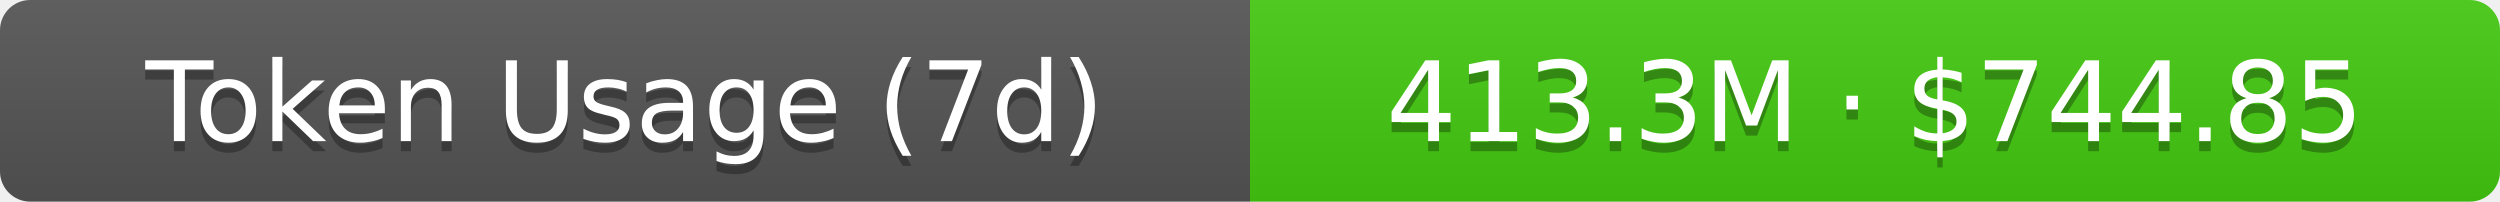
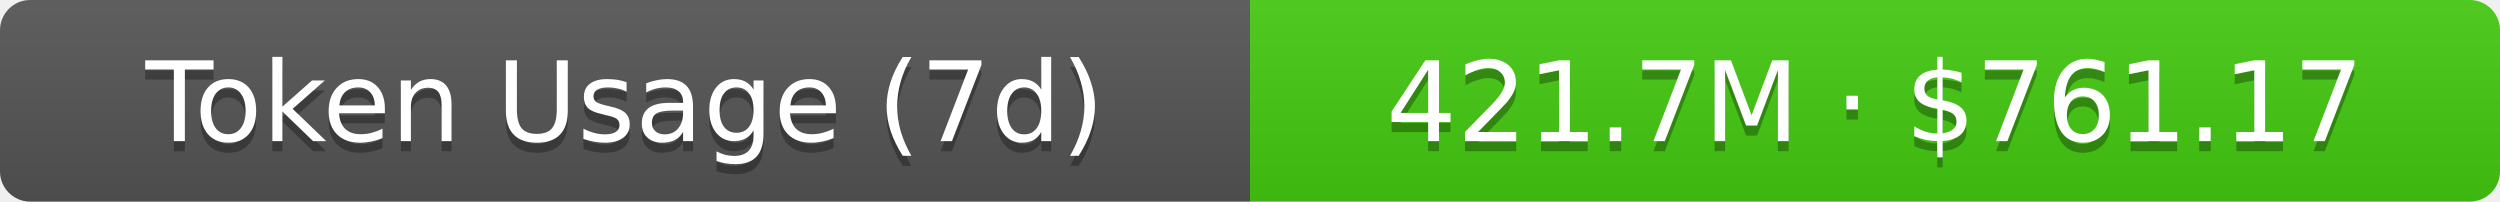
- <svg xmlns="http://www.w3.org/2000/svg" width="248" height="20" role="img" aria-label="Token Usage (7d): 413.3M · $744.85">
+ <svg xmlns="http://www.w3.org/2000/svg" width="248" height="20" role="img" aria-label="Token Usage (7d): 421.7M · $761.17">
  <linearGradient id="s" x2="0" y2="100%">
    <stop offset="0" stop-color="#bbb" stop-opacity=".1" />
    <stop offset="1" stop-opacity=".1" />
  </linearGradient>
  <clipPath id="r">
    <rect width="248" height="20" rx="3" fill="#fff" />
  </clipPath>
  <g clip-path="url(#r)">
    <rect width="124" height="20" fill="#555" />
    <rect x="124" width="124" height="20" fill="#4c1" />
    <rect width="248" height="20" fill="url(#s)" />
  </g>
  <g fill="#fff" text-anchor="middle" font-family="Verdana,Geneva,DejaVu Sans,sans-serif" text-rendering="geometricPrecision" font-size="11">
    <text aria-hidden="true" x="62" y="15" fill="#010101" fill-opacity=".3">Token Usage (7d)</text>
    <text x="62" y="14">Token Usage (7d)</text>
-     <text aria-hidden="true" x="186" y="15" fill="#010101" fill-opacity=".3">413.3M · $744.85</text>
-     <text x="186" y="14">413.3M · $744.85</text>
+     <text aria-hidden="true" x="186" y="15" fill="#010101" fill-opacity=".3">421.7M · $761.17</text>
+     <text x="186" y="14">421.7M · $761.17</text>
  </g>
</svg>
